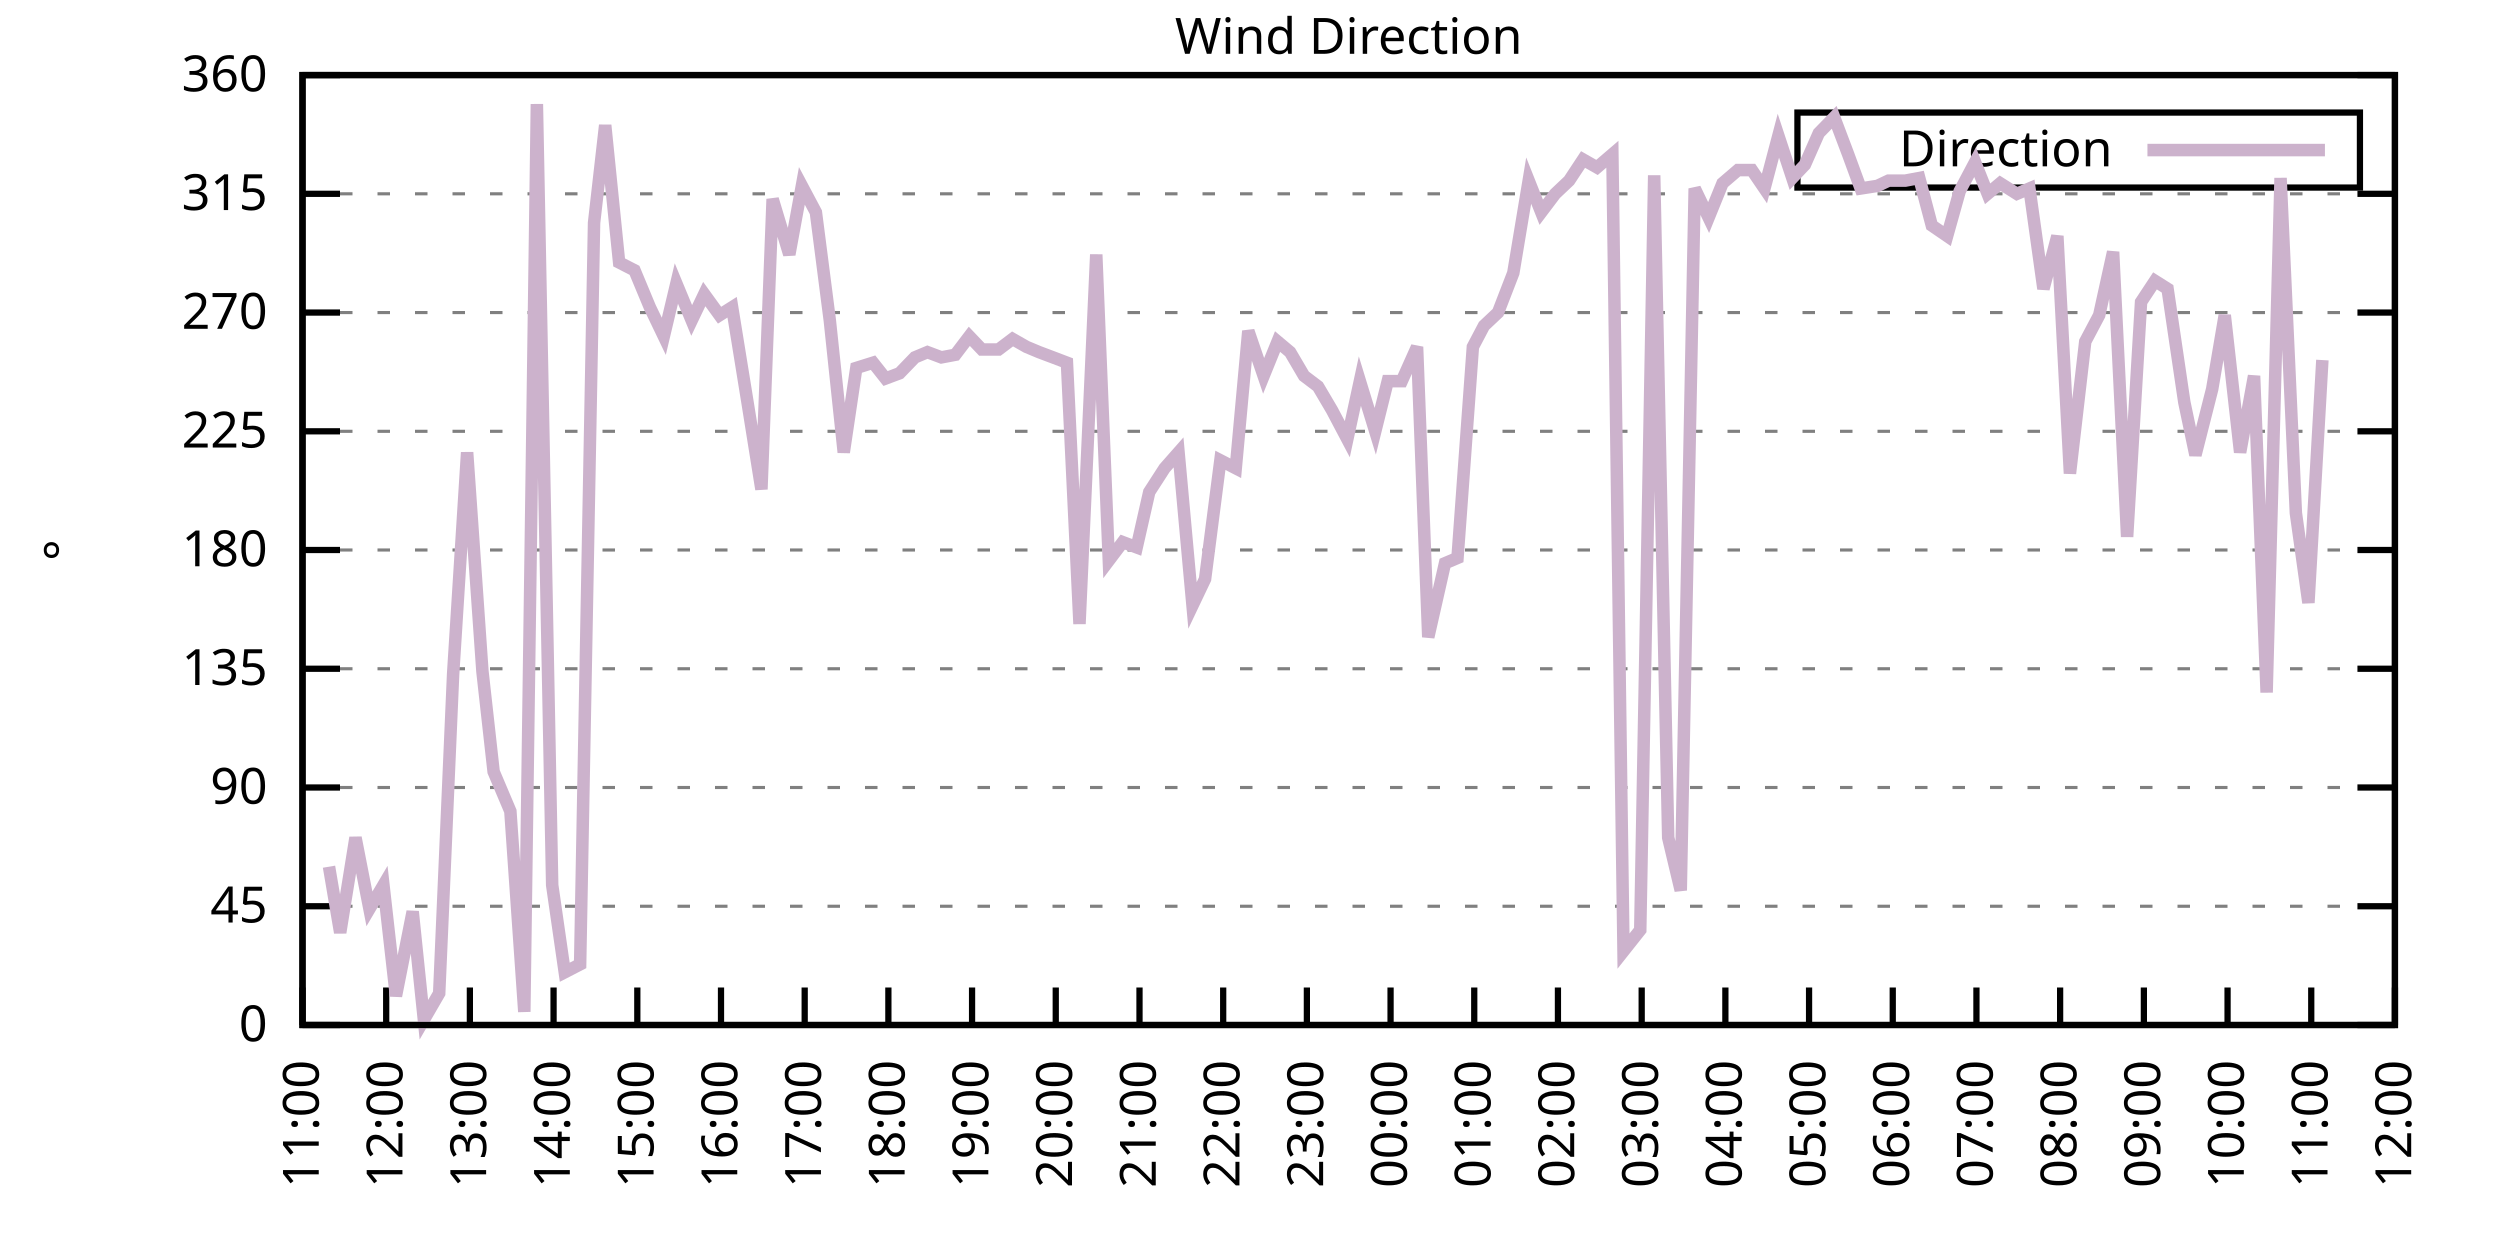
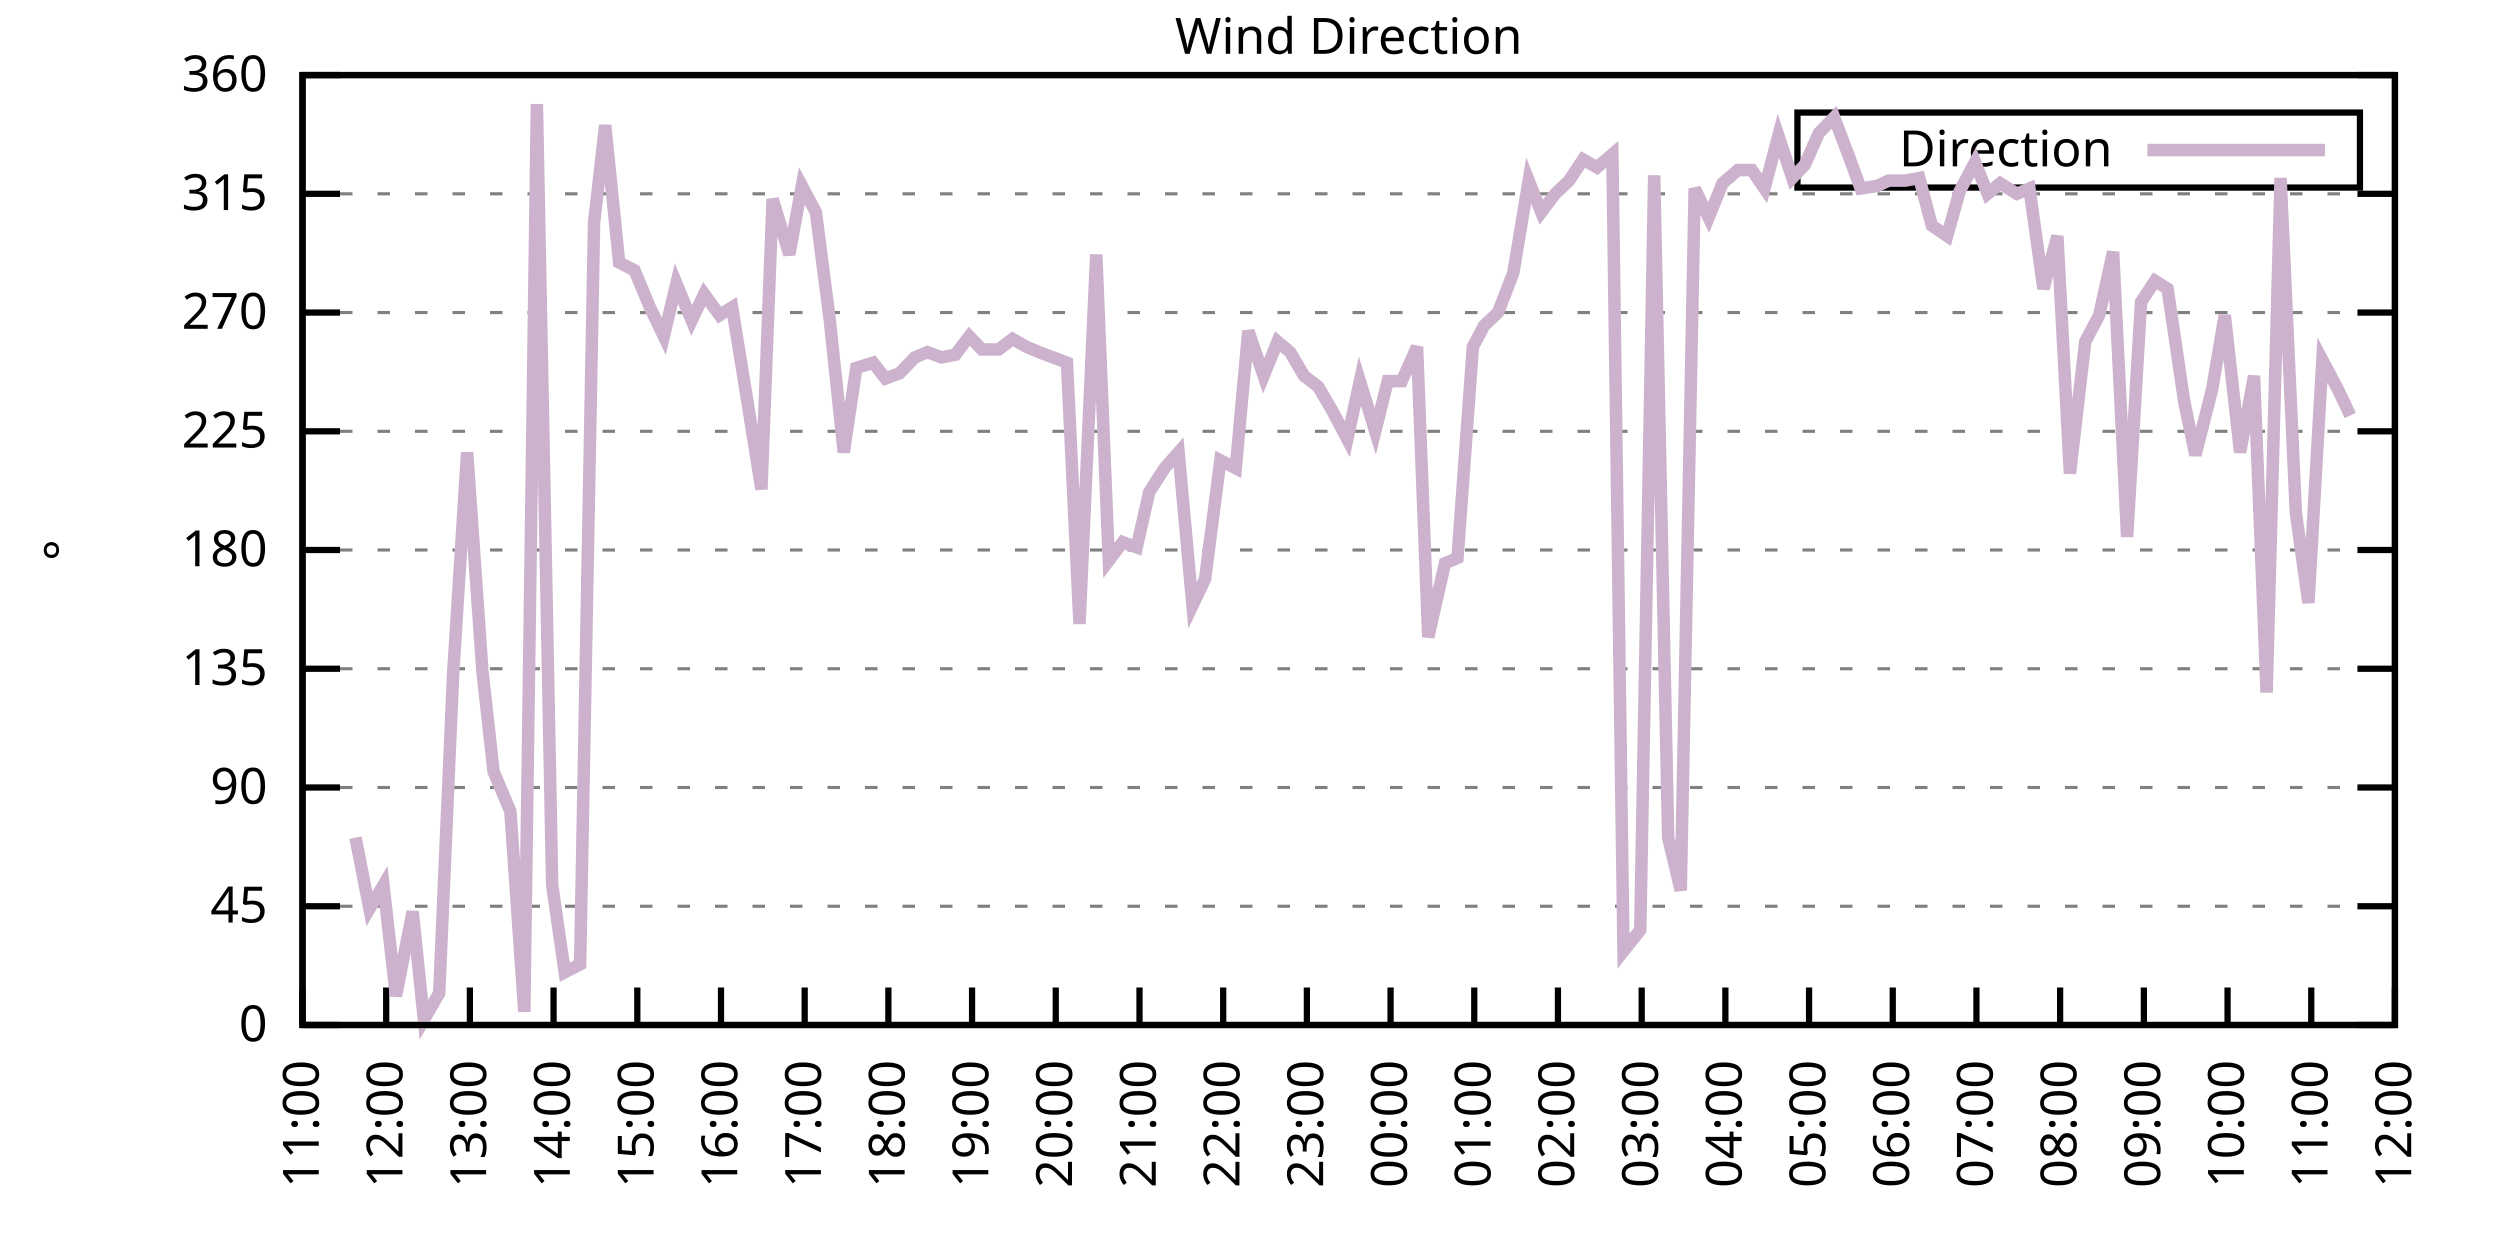
<svg xmlns="http://www.w3.org/2000/svg" xmlns:xlink="http://www.w3.org/1999/xlink" width="400" height="200" viewBox="0 0 400 200">
  <g id="gnuplot_canvas">
    <rect x="0" y="0" width="400" height="200" fill="none" />
    <defs>
      <circle id="gpDot" r="0.5" stroke-width="0.5" stroke="currentColor" />
      <path id="gpPt0" stroke-width="0.333" stroke="currentColor" d="M-1,0 h2 M0,-1 v2" />
      <path id="gpPt1" stroke-width="0.333" stroke="currentColor" d="M-1,-1 L1,1 M1,-1 L-1,1" />
      <path id="gpPt2" stroke-width="0.333" stroke="currentColor" d="M-1,0 L1,0 M0,-1 L0,1 M-1,-1 L1,1 M-1,1 L1,-1" />
      <rect id="gpPt3" stroke-width="0.333" stroke="currentColor" x="-1" y="-1" width="2" height="2" />
      <rect id="gpPt4" stroke-width="0.333" stroke="currentColor" fill="currentColor" x="-1" y="-1" width="2" height="2" />
      <circle id="gpPt5" stroke-width="0.333" stroke="currentColor" cx="0" cy="0" r="1" />
      <use xlink:href="#gpPt5" id="gpPt6" fill="currentColor" stroke="none" />
      <path id="gpPt7" stroke-width="0.333" stroke="currentColor" d="M0,-1.33 L-1.33,0.67 L1.33,0.67 z" />
      <use xlink:href="#gpPt7" id="gpPt8" fill="currentColor" stroke="none" />
      <use xlink:href="#gpPt7" id="gpPt9" stroke="currentColor" transform="rotate(180)" />
      <use xlink:href="#gpPt9" id="gpPt10" fill="currentColor" stroke="none" />
      <use xlink:href="#gpPt3" id="gpPt11" stroke="currentColor" transform="rotate(45)" />
      <use xlink:href="#gpPt11" id="gpPt12" fill="currentColor" stroke="none" />
      <path id="gpPt13" stroke-width="0.333" stroke="currentColor" d="M0,1.330 L1.265,0.411 L0.782,-1.067 L-0.782,-1.076 L-1.265,0.411 z" />
      <use xlink:href="#gpPt13" id="gpPt14" fill="currentColor" stroke="none" />
      <filter id="textbox" filterUnits="objectBoundingBox" x="0" y="0" height="1" width="1">
        <feFlood flood-color="white" flood-opacity="1" result="bgnd" />
        <feComposite in="SourceGraphic" in2="bgnd" operator="atop" />
      </filter>
      <filter id="greybox" filterUnits="objectBoundingBox" x="0" y="0" height="1" width="1">
        <feFlood flood-color="lightgrey" flood-opacity="1" result="grey" />
        <feComposite in="SourceGraphic" in2="grey" operator="atop" />
      </filter>
    </defs>
    <g fill="none" color="white" stroke="currentColor" stroke-width="1.00" stroke-linecap="butt" stroke-linejoin="miter">
</g>
    <g fill="none" color="black" stroke="currentColor" stroke-width="1.00" stroke-linecap="butt" stroke-linejoin="miter">
      <g stroke="none" shape-rendering="crispEdges">
        <polygon fill="rgb(255, 255, 255)" points="48.40,164.00 383.18,164.00 383.18,12.02 48.40,12.02 " />
      </g>
    </g>
    <g fill="none" color="black" stroke="currentColor" stroke-width="1.00" stroke-linecap="butt" stroke-linejoin="miter">
</g>
    <g fill="none" color="black" stroke="black" stroke-width="0.50" stroke-linecap="butt" stroke-linejoin="miter">
</g>
    <g fill="none" color="gray" stroke="currentColor" stroke-width="0.50" stroke-linecap="butt" stroke-linejoin="miter">
      <path stroke="gray" stroke-dasharray="2,4" class="gridline" d="M48.40,164.00 L383.19,164.00  " />
    </g>
    <g fill="none" color="gray" stroke="gray" stroke-width="1.00" stroke-linecap="butt" stroke-linejoin="miter">
</g>
    <g fill="none" color="black" stroke="currentColor" stroke-width="1.00" stroke-linecap="butt" stroke-linejoin="miter">
      <path stroke="black" d="M48.40,164.00 L54.40,164.00 M383.19,164.00 L377.19,164.00  " />
      <g transform="translate(42.80,166.60)" stroke="none" fill="black" font-family="Sans" font-size="8.00" text-anchor="end">
        <text>
          <tspan font-family="Sans"> 0</tspan>
        </text>
      </g>
    </g>
    <g fill="none" color="black" stroke="currentColor" stroke-width="1.00" stroke-linecap="butt" stroke-linejoin="miter">
</g>
    <g fill="none" color="black" stroke="black" stroke-width="0.50" stroke-linecap="butt" stroke-linejoin="miter">
</g>
    <g fill="none" color="gray" stroke="currentColor" stroke-width="0.50" stroke-linecap="butt" stroke-linejoin="miter">
      <path stroke="gray" stroke-dasharray="2,4" class="gridline" d="M48.40,145.00 L383.19,145.00  " />
    </g>
    <g fill="none" color="gray" stroke="gray" stroke-width="1.00" stroke-linecap="butt" stroke-linejoin="miter">
</g>
    <g fill="none" color="black" stroke="currentColor" stroke-width="1.00" stroke-linecap="butt" stroke-linejoin="miter">
      <path stroke="black" d="M48.40,145.00 L54.40,145.00 M383.19,145.00 L377.19,145.00  " />
      <g transform="translate(42.80,147.60)" stroke="none" fill="black" font-family="Sans" font-size="8.00" text-anchor="end">
        <text>
          <tspan font-family="Sans"> 45</tspan>
        </text>
      </g>
    </g>
    <g fill="none" color="black" stroke="currentColor" stroke-width="1.00" stroke-linecap="butt" stroke-linejoin="miter">
</g>
    <g fill="none" color="black" stroke="black" stroke-width="0.50" stroke-linecap="butt" stroke-linejoin="miter">
</g>
    <g fill="none" color="gray" stroke="currentColor" stroke-width="0.50" stroke-linecap="butt" stroke-linejoin="miter">
      <path stroke="gray" stroke-dasharray="2,4" class="gridline" d="M48.40,126.00 L383.19,126.00  " />
    </g>
    <g fill="none" color="gray" stroke="gray" stroke-width="1.00" stroke-linecap="butt" stroke-linejoin="miter">
</g>
    <g fill="none" color="black" stroke="currentColor" stroke-width="1.00" stroke-linecap="butt" stroke-linejoin="miter">
      <path stroke="black" d="M48.40,126.00 L54.40,126.00 M383.19,126.00 L377.19,126.00  " />
      <g transform="translate(42.80,128.60)" stroke="none" fill="black" font-family="Sans" font-size="8.00" text-anchor="end">
        <text>
          <tspan font-family="Sans"> 90</tspan>
        </text>
      </g>
    </g>
    <g fill="none" color="black" stroke="currentColor" stroke-width="1.00" stroke-linecap="butt" stroke-linejoin="miter">
</g>
    <g fill="none" color="black" stroke="black" stroke-width="0.50" stroke-linecap="butt" stroke-linejoin="miter">
</g>
    <g fill="none" color="gray" stroke="currentColor" stroke-width="0.50" stroke-linecap="butt" stroke-linejoin="miter">
      <path stroke="gray" stroke-dasharray="2,4" class="gridline" d="M48.40,107.00 L383.19,107.00  " />
    </g>
    <g fill="none" color="gray" stroke="gray" stroke-width="1.00" stroke-linecap="butt" stroke-linejoin="miter">
</g>
    <g fill="none" color="black" stroke="currentColor" stroke-width="1.00" stroke-linecap="butt" stroke-linejoin="miter">
      <path stroke="black" d="M48.40,107.00 L54.40,107.00 M383.19,107.00 L377.19,107.00  " />
      <g transform="translate(42.80,109.60)" stroke="none" fill="black" font-family="Sans" font-size="8.00" text-anchor="end">
        <text>
          <tspan font-family="Sans"> 135</tspan>
        </text>
      </g>
    </g>
    <g fill="none" color="black" stroke="currentColor" stroke-width="1.00" stroke-linecap="butt" stroke-linejoin="miter">
</g>
    <g fill="none" color="black" stroke="black" stroke-width="0.50" stroke-linecap="butt" stroke-linejoin="miter">
</g>
    <g fill="none" color="gray" stroke="currentColor" stroke-width="0.50" stroke-linecap="butt" stroke-linejoin="miter">
      <path stroke="gray" stroke-dasharray="2,4" class="gridline" d="M48.40,88.00 L383.19,88.00  " />
    </g>
    <g fill="none" color="gray" stroke="gray" stroke-width="1.00" stroke-linecap="butt" stroke-linejoin="miter">
</g>
    <g fill="none" color="black" stroke="currentColor" stroke-width="1.00" stroke-linecap="butt" stroke-linejoin="miter">
      <path stroke="black" d="M48.40,88.00 L54.40,88.00 M383.19,88.00 L377.19,88.00  " />
      <g transform="translate(42.80,90.60)" stroke="none" fill="black" font-family="Sans" font-size="8.00" text-anchor="end">
        <text>
          <tspan font-family="Sans"> 180</tspan>
        </text>
      </g>
    </g>
    <g fill="none" color="black" stroke="currentColor" stroke-width="1.00" stroke-linecap="butt" stroke-linejoin="miter">
</g>
    <g fill="none" color="black" stroke="black" stroke-width="0.50" stroke-linecap="butt" stroke-linejoin="miter">
</g>
    <g fill="none" color="gray" stroke="currentColor" stroke-width="0.50" stroke-linecap="butt" stroke-linejoin="miter">
      <path stroke="gray" stroke-dasharray="2,4" class="gridline" d="M48.40,69.01 L383.19,69.01  " />
    </g>
    <g fill="none" color="gray" stroke="gray" stroke-width="1.00" stroke-linecap="butt" stroke-linejoin="miter">
</g>
    <g fill="none" color="black" stroke="currentColor" stroke-width="1.00" stroke-linecap="butt" stroke-linejoin="miter">
      <path stroke="black" d="M48.40,69.01 L54.40,69.01 M383.19,69.01 L377.19,69.01  " />
      <g transform="translate(42.80,71.61)" stroke="none" fill="black" font-family="Sans" font-size="8.00" text-anchor="end">
        <text>
          <tspan font-family="Sans"> 225</tspan>
        </text>
      </g>
    </g>
    <g fill="none" color="black" stroke="currentColor" stroke-width="1.00" stroke-linecap="butt" stroke-linejoin="miter">
</g>
    <g fill="none" color="black" stroke="black" stroke-width="0.50" stroke-linecap="butt" stroke-linejoin="miter">
</g>
    <g fill="none" color="gray" stroke="currentColor" stroke-width="0.50" stroke-linecap="butt" stroke-linejoin="miter">
      <path stroke="gray" stroke-dasharray="2,4" class="gridline" d="M48.40,50.01 L383.19,50.01  " />
    </g>
    <g fill="none" color="gray" stroke="gray" stroke-width="1.00" stroke-linecap="butt" stroke-linejoin="miter">
</g>
    <g fill="none" color="black" stroke="currentColor" stroke-width="1.00" stroke-linecap="butt" stroke-linejoin="miter">
      <path stroke="black" d="M48.40,50.01 L54.40,50.01 M383.19,50.01 L377.19,50.01  " />
      <g transform="translate(42.80,52.61)" stroke="none" fill="black" font-family="Sans" font-size="8.00" text-anchor="end">
        <text>
          <tspan font-family="Sans"> 270</tspan>
        </text>
      </g>
    </g>
    <g fill="none" color="black" stroke="currentColor" stroke-width="1.00" stroke-linecap="butt" stroke-linejoin="miter">
</g>
    <g fill="none" color="black" stroke="black" stroke-width="0.50" stroke-linecap="butt" stroke-linejoin="miter">
</g>
    <g fill="none" color="gray" stroke="currentColor" stroke-width="0.50" stroke-linecap="butt" stroke-linejoin="miter">
      <path stroke="gray" stroke-dasharray="2,4" class="gridline" d="M48.40,31.01 L383.19,31.01  " />
    </g>
    <g fill="none" color="gray" stroke="gray" stroke-width="1.00" stroke-linecap="butt" stroke-linejoin="miter">
</g>
    <g fill="none" color="black" stroke="currentColor" stroke-width="1.00" stroke-linecap="butt" stroke-linejoin="miter">
      <path stroke="black" d="M48.40,31.01 L54.40,31.01 M383.19,31.01 L377.19,31.01  " />
      <g transform="translate(42.80,33.61)" stroke="none" fill="black" font-family="Sans" font-size="8.00" text-anchor="end">
        <text>
          <tspan font-family="Sans"> 315</tspan>
        </text>
      </g>
    </g>
    <g fill="none" color="black" stroke="currentColor" stroke-width="1.00" stroke-linecap="butt" stroke-linejoin="miter">
</g>
    <g fill="none" color="black" stroke="black" stroke-width="0.50" stroke-linecap="butt" stroke-linejoin="miter">
</g>
    <g fill="none" color="gray" stroke="currentColor" stroke-width="0.50" stroke-linecap="butt" stroke-linejoin="miter">
      <path stroke="gray" stroke-dasharray="2,4" class="gridline" d="M48.40,12.01 L383.19,12.01  " />
    </g>
    <g fill="none" color="gray" stroke="gray" stroke-width="1.00" stroke-linecap="butt" stroke-linejoin="miter">
</g>
    <g fill="none" color="black" stroke="currentColor" stroke-width="1.00" stroke-linecap="butt" stroke-linejoin="miter">
      <path stroke="black" d="M48.40,12.01 L54.40,12.01 M383.19,12.01 L377.19,12.01  " />
      <g transform="translate(42.80,14.61)" stroke="none" fill="black" font-family="Sans" font-size="8.00" text-anchor="end">
        <text>
          <tspan font-family="Sans"> 360</tspan>
        </text>
      </g>
    </g>
    <g fill="none" color="black" stroke="currentColor" stroke-width="1.00" stroke-linecap="butt" stroke-linejoin="miter">
      <path stroke="black" d="M48.40,164.00 L48.40,158.00  " />
      <g transform="translate(51.00,169.60) rotate(270.00)" stroke="none" fill="black" font-family="Sans" font-size="8.00" text-anchor="end">
        <text>
          <tspan font-family="Sans">11:00</tspan>
        </text>
      </g>
    </g>
    <g fill="none" color="black" stroke="currentColor" stroke-width="1.00" stroke-linecap="butt" stroke-linejoin="miter">
      <path stroke="black" d="M61.79,164.00 L61.79,158.00  " />
      <g transform="translate(64.39,169.60) rotate(270.00)" stroke="none" fill="black" font-family="Sans" font-size="8.00" text-anchor="end">
        <text>
          <tspan font-family="Sans">12:00</tspan>
        </text>
      </g>
    </g>
    <g fill="none" color="black" stroke="currentColor" stroke-width="1.00" stroke-linecap="butt" stroke-linejoin="miter">
      <path stroke="black" d="M75.18,164.00 L75.18,158.00  " />
      <g transform="translate(77.78,169.60) rotate(270.00)" stroke="none" fill="black" font-family="Sans" font-size="8.00" text-anchor="end">
        <text>
          <tspan font-family="Sans">13:00</tspan>
        </text>
      </g>
    </g>
    <g fill="none" color="black" stroke="currentColor" stroke-width="1.00" stroke-linecap="butt" stroke-linejoin="miter">
      <path stroke="black" d="M88.57,164.00 L88.57,158.00  " />
      <g transform="translate(91.17,169.60) rotate(270.00)" stroke="none" fill="black" font-family="Sans" font-size="8.00" text-anchor="end">
        <text>
          <tspan font-family="Sans">14:00</tspan>
        </text>
      </g>
    </g>
    <g fill="none" color="black" stroke="currentColor" stroke-width="1.00" stroke-linecap="butt" stroke-linejoin="miter">
      <path stroke="black" d="M101.97,164.00 L101.97,158.00  " />
      <g transform="translate(104.57,169.60) rotate(270.00)" stroke="none" fill="black" font-family="Sans" font-size="8.00" text-anchor="end">
        <text>
          <tspan font-family="Sans">15:00</tspan>
        </text>
      </g>
    </g>
    <g fill="none" color="black" stroke="currentColor" stroke-width="1.00" stroke-linecap="butt" stroke-linejoin="miter">
      <path stroke="black" d="M115.36,164.00 L115.36,158.00  " />
      <g transform="translate(117.96,169.60) rotate(270.00)" stroke="none" fill="black" font-family="Sans" font-size="8.00" text-anchor="end">
        <text>
          <tspan font-family="Sans">16:00</tspan>
        </text>
      </g>
    </g>
    <g fill="none" color="black" stroke="currentColor" stroke-width="1.00" stroke-linecap="butt" stroke-linejoin="miter">
      <path stroke="black" d="M128.75,164.00 L128.75,158.00  " />
      <g transform="translate(131.35,169.60) rotate(270.00)" stroke="none" fill="black" font-family="Sans" font-size="8.00" text-anchor="end">
        <text>
          <tspan font-family="Sans">17:00</tspan>
        </text>
      </g>
    </g>
    <g fill="none" color="black" stroke="currentColor" stroke-width="1.00" stroke-linecap="butt" stroke-linejoin="miter">
      <path stroke="black" d="M142.14,164.00 L142.14,158.00  " />
      <g transform="translate(144.74,169.60) rotate(270.00)" stroke="none" fill="black" font-family="Sans" font-size="8.00" text-anchor="end">
        <text>
          <tspan font-family="Sans">18:00</tspan>
        </text>
      </g>
    </g>
    <g fill="none" color="black" stroke="currentColor" stroke-width="1.00" stroke-linecap="butt" stroke-linejoin="miter">
      <path stroke="black" d="M155.53,164.00 L155.53,158.00  " />
      <g transform="translate(158.13,169.60) rotate(270.00)" stroke="none" fill="black" font-family="Sans" font-size="8.00" text-anchor="end">
        <text>
          <tspan font-family="Sans">19:00</tspan>
        </text>
      </g>
    </g>
    <g fill="none" color="black" stroke="currentColor" stroke-width="1.00" stroke-linecap="butt" stroke-linejoin="miter">
      <path stroke="black" d="M168.92,164.00 L168.92,158.00  " />
      <g transform="translate(171.52,169.60) rotate(270.00)" stroke="none" fill="black" font-family="Sans" font-size="8.00" text-anchor="end">
        <text>
          <tspan font-family="Sans">20:00</tspan>
        </text>
      </g>
    </g>
    <g fill="none" color="black" stroke="currentColor" stroke-width="1.00" stroke-linecap="butt" stroke-linejoin="miter">
      <path stroke="black" d="M182.32,164.00 L182.32,158.00  " />
      <g transform="translate(184.92,169.60) rotate(270.00)" stroke="none" fill="black" font-family="Sans" font-size="8.00" text-anchor="end">
        <text>
          <tspan font-family="Sans">21:00</tspan>
        </text>
      </g>
    </g>
    <g fill="none" color="black" stroke="currentColor" stroke-width="1.00" stroke-linecap="butt" stroke-linejoin="miter">
      <path stroke="black" d="M195.71,164.00 L195.71,158.00  " />
      <g transform="translate(198.31,169.60) rotate(270.00)" stroke="none" fill="black" font-family="Sans" font-size="8.00" text-anchor="end">
        <text>
          <tspan font-family="Sans">22:00</tspan>
        </text>
      </g>
    </g>
    <g fill="none" color="black" stroke="currentColor" stroke-width="1.00" stroke-linecap="butt" stroke-linejoin="miter">
      <path stroke="black" d="M209.10,164.00 L209.10,158.00  " />
      <g transform="translate(211.70,169.60) rotate(270.00)" stroke="none" fill="black" font-family="Sans" font-size="8.00" text-anchor="end">
        <text>
          <tspan font-family="Sans">23:00</tspan>
        </text>
      </g>
    </g>
    <g fill="none" color="black" stroke="currentColor" stroke-width="1.00" stroke-linecap="butt" stroke-linejoin="miter">
      <path stroke="black" d="M222.49,164.00 L222.49,158.00  " />
      <g transform="translate(225.09,169.60) rotate(270.00)" stroke="none" fill="black" font-family="Sans" font-size="8.00" text-anchor="end">
        <text>
          <tspan font-family="Sans">00:00</tspan>
        </text>
      </g>
    </g>
    <g fill="none" color="black" stroke="currentColor" stroke-width="1.00" stroke-linecap="butt" stroke-linejoin="miter">
      <path stroke="black" d="M235.88,164.00 L235.88,158.00  " />
      <g transform="translate(238.48,169.60) rotate(270.00)" stroke="none" fill="black" font-family="Sans" font-size="8.00" text-anchor="end">
        <text>
          <tspan font-family="Sans">01:00</tspan>
        </text>
      </g>
    </g>
    <g fill="none" color="black" stroke="currentColor" stroke-width="1.00" stroke-linecap="butt" stroke-linejoin="miter">
      <path stroke="black" d="M249.27,164.00 L249.27,158.00  " />
      <g transform="translate(251.87,169.60) rotate(270.00)" stroke="none" fill="black" font-family="Sans" font-size="8.00" text-anchor="end">
        <text>
          <tspan font-family="Sans">02:00</tspan>
        </text>
      </g>
    </g>
    <g fill="none" color="black" stroke="currentColor" stroke-width="1.00" stroke-linecap="butt" stroke-linejoin="miter">
      <path stroke="black" d="M262.67,164.00 L262.67,158.00  " />
      <g transform="translate(265.27,169.60) rotate(270.00)" stroke="none" fill="black" font-family="Sans" font-size="8.00" text-anchor="end">
        <text>
          <tspan font-family="Sans">03:00</tspan>
        </text>
      </g>
    </g>
    <g fill="none" color="black" stroke="currentColor" stroke-width="1.00" stroke-linecap="butt" stroke-linejoin="miter">
      <path stroke="black" d="M276.06,164.00 L276.06,158.00  " />
      <g transform="translate(278.66,169.60) rotate(270.00)" stroke="none" fill="black" font-family="Sans" font-size="8.00" text-anchor="end">
        <text>
          <tspan font-family="Sans">04:00</tspan>
        </text>
      </g>
    </g>
    <g fill="none" color="black" stroke="currentColor" stroke-width="1.00" stroke-linecap="butt" stroke-linejoin="miter">
      <path stroke="black" d="M289.45,164.00 L289.45,158.00  " />
      <g transform="translate(292.05,169.60) rotate(270.00)" stroke="none" fill="black" font-family="Sans" font-size="8.00" text-anchor="end">
        <text>
          <tspan font-family="Sans">05:00</tspan>
        </text>
      </g>
    </g>
    <g fill="none" color="black" stroke="currentColor" stroke-width="1.00" stroke-linecap="butt" stroke-linejoin="miter">
      <path stroke="black" d="M302.84,164.00 L302.84,158.00  " />
      <g transform="translate(305.44,169.60) rotate(270.00)" stroke="none" fill="black" font-family="Sans" font-size="8.00" text-anchor="end">
        <text>
          <tspan font-family="Sans">06:00</tspan>
        </text>
      </g>
    </g>
    <g fill="none" color="black" stroke="currentColor" stroke-width="1.00" stroke-linecap="butt" stroke-linejoin="miter">
      <path stroke="black" d="M316.23,164.00 L316.23,158.00  " />
      <g transform="translate(318.83,169.60) rotate(270.00)" stroke="none" fill="black" font-family="Sans" font-size="8.00" text-anchor="end">
        <text>
          <tspan font-family="Sans">07:00</tspan>
        </text>
      </g>
    </g>
    <g fill="none" color="black" stroke="currentColor" stroke-width="1.00" stroke-linecap="butt" stroke-linejoin="miter">
      <path stroke="black" d="M329.62,164.00 L329.62,158.00  " />
      <g transform="translate(332.22,169.60) rotate(270.00)" stroke="none" fill="black" font-family="Sans" font-size="8.00" text-anchor="end">
        <text>
          <tspan font-family="Sans">08:00</tspan>
        </text>
      </g>
    </g>
    <g fill="none" color="black" stroke="currentColor" stroke-width="1.00" stroke-linecap="butt" stroke-linejoin="miter">
      <path stroke="black" d="M343.02,164.00 L343.02,158.00  " />
      <g transform="translate(345.62,169.60) rotate(270.00)" stroke="none" fill="black" font-family="Sans" font-size="8.00" text-anchor="end">
        <text>
          <tspan font-family="Sans">09:00</tspan>
        </text>
      </g>
    </g>
    <g fill="none" color="black" stroke="currentColor" stroke-width="1.00" stroke-linecap="butt" stroke-linejoin="miter">
      <path stroke="black" d="M356.41,164.00 L356.41,158.00  " />
      <g transform="translate(359.01,169.60) rotate(270.00)" stroke="none" fill="black" font-family="Sans" font-size="8.00" text-anchor="end">
        <text>
          <tspan font-family="Sans">10:00</tspan>
        </text>
      </g>
    </g>
    <g fill="none" color="black" stroke="currentColor" stroke-width="1.00" stroke-linecap="butt" stroke-linejoin="miter">
      <path stroke="black" d="M369.80,164.00 L369.80,158.00  " />
      <g transform="translate(372.40,169.60) rotate(270.00)" stroke="none" fill="black" font-family="Sans" font-size="8.00" text-anchor="end">
        <text>
          <tspan font-family="Sans">11:00</tspan>
        </text>
      </g>
    </g>
    <g fill="none" color="black" stroke="currentColor" stroke-width="1.00" stroke-linecap="butt" stroke-linejoin="miter">
      <path stroke="black" d="M383.19,164.00 L383.19,158.00  " />
      <g transform="translate(385.79,169.60) rotate(270.00)" stroke="none" fill="black" font-family="Sans" font-size="8.00" text-anchor="end">
        <text>
          <tspan font-family="Sans">12:00</tspan>
        </text>
      </g>
    </g>
    <g fill="none" color="black" stroke="currentColor" stroke-width="1.00" stroke-linecap="butt" stroke-linejoin="miter">
</g>
    <g fill="none" color="black" stroke="currentColor" stroke-width="1.00" stroke-linecap="butt" stroke-linejoin="miter">
      <path stroke="black" d="M48.40,12.01 L48.40,164.00 L383.19,164.00 L383.19,12.01 L48.40,12.01 Z  " />
    </g>
    <g fill="none" color="black" stroke="currentColor" stroke-width="1.00" stroke-linecap="butt" stroke-linejoin="miter">
</g>
    <g fill="none" color="black" stroke="currentColor" stroke-width="1.00" stroke-linecap="butt" stroke-linejoin="miter">
      <path stroke="black" d="M287.59,30.01 L287.59,18.01 L377.59,18.01 L377.59,30.01 L287.59,30.01 Z  " />
    </g>
    <g id="Wind_direction_plot_1">
      <g fill="none" color="white" stroke="black" stroke-width="2.00" stroke-linecap="butt" stroke-linejoin="miter">
</g>
      <g fill="none" color="black" stroke="currentColor" stroke-width="2.00" stroke-linecap="butt" stroke-linejoin="miter">
        <g transform="translate(337.99,26.61)" stroke="none" fill="black" font-family="Sans" font-size="8.00" text-anchor="end">
          <text>
            <tspan font-family="Sans">Direction</tspan>
          </text>
        </g>
      </g>
      <g fill="none" color="black" stroke="currentColor" stroke-width="2.00" stroke-linecap="butt" stroke-linejoin="miter">
-         <path stroke="rgb(204, 178, 204)" d="M343.59,24.01 L371.99,24.01 M52.64,138.67 L54.43,149.22 L56.88,134.02 L59.11,145.42 L61.35,141.62 L63.35,159.36   L66.03,145.85 L67.82,163.16 L70.27,158.93 L72.50,107.85 L74.74,72.38 L77.19,107.43 L78.98,123.47 L81.66,129.80   L83.89,161.89 L85.90,16.65 L88.35,141.62 L90.36,155.56 L92.82,154.29 L95.05,35.65 L96.83,20.03 L99.06,41.99   L101.52,43.25 L103.98,49.16 L106.21,53.81 L108.22,45.36 L110.67,51.27 L112.68,47.05 L115.13,50.43 L117.14,49.16   L119.60,64.36 L121.83,78.29 L123.62,31.85 L126.29,40.72 L128.30,29.74 L130.54,33.96 L132.77,51.27 L135.00,72.38   L137.01,58.87 L139.69,58.03 L141.69,60.56 L143.93,59.72 L146.38,57.18 L148.39,56.34 L150.62,57.18 L152.85,56.76   L155.09,53.81 L157.10,55.92 L159.77,55.92 L162.01,54.23 L164.24,55.50 L166.25,56.34 L168.48,57.18 L170.71,58.03   L172.72,99.83 L175.40,40.72 L177.41,89.69 L179.64,86.74 L181.87,87.58 L183.88,78.72 L186.33,74.92 L188.57,72.38   L190.80,96.87 L192.81,92.65 L195.26,73.65 L197.72,74.92 L199.73,52.96 L202.18,60.14 L204.41,54.65 L206.42,56.34   L208.65,60.14 L210.88,61.83 L213.12,65.63 L215.57,70.27 L217.58,60.98 L220.04,69.01 L222.04,60.98 L224.28,60.98   L226.73,55.50 L228.52,101.94 L231.20,90.12 L233.20,89.27 L235.66,55.50 L237.44,52.12 L239.68,50.01 L242.13,43.67   L244.59,28.90 L246.60,33.96 L248.83,31.01 L251.06,28.90 L253.29,25.52 L255.52,26.79 L257.98,24.68 L259.76,152.18   L262.44,148.80 L264.67,28.05 L266.91,134.02 L268.92,142.47 L271.15,30.16 L273.38,34.81 L275.61,29.32 L278.07,27.21   L280.30,27.21 L282.31,30.16 L284.54,21.72 L286.77,28.48 L288.78,26.36 L291.01,21.30 L293.47,18.77 L295.70,24.68   L297.71,30.16 L300.39,29.74 L302.17,28.90 L304.85,28.90 L307.08,28.48 L309.09,36.08 L311.54,37.76 L313.55,30.59   L316.01,25.94 L318.02,31.01 L320.03,29.32 L322.70,31.01 L324.71,30.16 L326.95,46.21 L329.18,37.76 L331.19,75.76   L333.64,54.65 L335.87,50.43 L338.10,40.30 L340.34,85.89 L342.57,48.32 L344.80,44.94 L346.81,46.21 L349.49,64.36   L351.27,72.81 L353.95,62.25 L355.96,50.43 L358.42,72.38 L360.65,60.14 L362.66,110.80 L364.89,28.48 L367.34,82.09   L369.35,96.45 L371.58,57.61  " />
+         <path stroke="rgb(204, 178, 204)" d="M343.59,24.01 L371.99,24.01 M56.88,134.02 L59.11,145.42 L61.35,141.62 L63.35,159.36 L66.03,145.85 L67.82,163.16   L70.27,158.93 L72.50,107.85 L74.74,72.38 L77.19,107.43 L78.98,123.47 L81.66,129.80 L83.89,161.89 L85.90,16.65   L88.35,141.62 L90.36,155.56 L92.82,154.29 L95.05,35.65 L96.83,20.03 L99.06,41.99 L101.52,43.25 L103.98,49.16   L106.21,53.81 L108.22,45.36 L110.67,51.27 L112.68,47.05 L115.13,50.43 L117.14,49.16 L119.60,64.36 L121.83,78.29   L123.62,31.85 L126.29,40.72 L128.30,29.74 L130.54,33.96 L132.77,51.27 L135.00,72.38 L137.01,58.87 L139.69,58.03   L141.69,60.56 L143.93,59.72 L146.38,57.18 L148.39,56.34 L150.62,57.18 L152.85,56.76 L155.09,53.81 L157.10,55.92   L159.77,55.92 L162.01,54.23 L164.24,55.50 L166.25,56.34 L168.48,57.18 L170.71,58.03 L172.72,99.83 L175.40,40.72   L177.41,89.69 L179.64,86.74 L181.87,87.58 L183.88,78.72 L186.33,74.92 L188.57,72.38 L190.80,96.87 L192.81,92.65   L195.26,73.65 L197.72,74.92 L199.73,52.96 L202.18,60.14 L204.41,54.65 L206.42,56.34 L208.65,60.14 L210.88,61.83   L213.12,65.63 L215.57,70.27 L217.58,60.98 L220.04,69.01 L222.04,60.98 L224.28,60.98 L226.73,55.50 L228.52,101.94   L231.20,90.12 L233.20,89.27 L235.66,55.50 L237.44,52.12 L239.68,50.01 L242.13,43.67 L244.59,28.90 L246.60,33.96   L248.83,31.01 L251.06,28.90 L253.29,25.52 L255.52,26.79 L257.98,24.68 L259.76,152.18 L262.44,148.80 L264.67,28.05   L266.91,134.02 L268.92,142.47 L271.15,30.16 L273.38,34.81 L275.61,29.32 L278.07,27.21 L280.30,27.21 L282.31,30.16   L284.54,21.72 L286.77,28.48 L288.78,26.36 L291.01,21.30 L293.47,18.77 L295.70,24.68 L297.71,30.16 L300.39,29.74   L302.17,28.90 L304.85,28.90 L307.08,28.48 L309.09,36.08 L311.54,37.76 L313.55,30.59 L316.01,25.94 L318.02,31.01   L320.03,29.32 L322.70,31.01 L324.71,30.16 L326.95,46.21 L329.18,37.76 L331.19,75.76 L333.64,54.65 L335.87,50.43   L338.10,40.30 L340.34,85.89 L342.57,48.32 L344.80,44.94 L346.81,46.21 L349.49,64.36 L351.27,72.81 L353.95,62.25   L355.96,50.43 L358.42,72.38 L360.65,60.14 L362.66,110.80 L364.89,28.48 L367.34,82.09 L369.35,96.45 L371.58,57.61   L374.04,62.25 L376.05,66.47  " />
      </g>
    </g>
    <g fill="none" color="black" stroke="currentColor" stroke-width="2.00" stroke-linecap="butt" stroke-linejoin="miter">
</g>
    <g fill="none" color="black" stroke="black" stroke-width="1.00" stroke-linecap="butt" stroke-linejoin="miter">
</g>
    <g fill="none" color="black" stroke="currentColor" stroke-width="1.00" stroke-linecap="butt" stroke-linejoin="miter">
      <path stroke="black" d="M48.40,12.01 L48.40,164.00 L383.19,164.00 L383.19,12.01 L48.40,12.01 Z  " />
      <g transform="translate(12.80,88.01) rotate(270.00)" stroke="none" fill="black" font-family="Sans" font-size="8.00" text-anchor="middle">
        <text>
          <tspan font-family="Sans">°</tspan>
        </text>
      </g>
    </g>
    <g fill="none" color="black" stroke="currentColor" stroke-width="1.00" stroke-linecap="butt" stroke-linejoin="miter">
</g>
    <g fill="none" color="black" stroke="currentColor" stroke-width="1.00" stroke-linecap="butt" stroke-linejoin="miter">
      <g transform="translate(215.79,8.61)" stroke="none" fill="black" font-family="Sans" font-size="8.00" text-anchor="middle">
        <text>
          <tspan font-family="Sans">Wind Direction</tspan>
        </text>
      </g>
    </g>
    <g fill="none" color="black" stroke="currentColor" stroke-width="1.00" stroke-linecap="butt" stroke-linejoin="miter">
</g>
  </g>
</svg>
